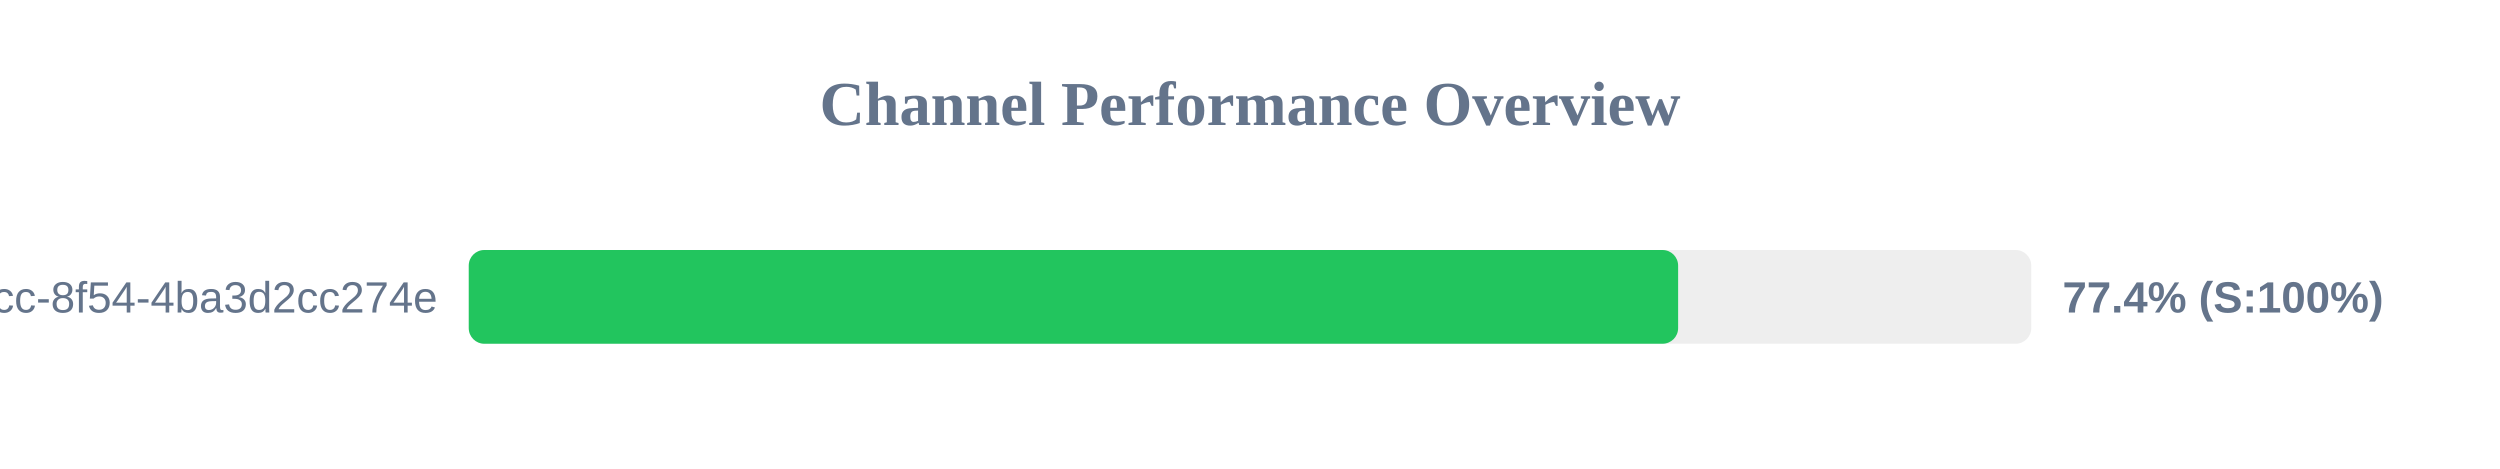
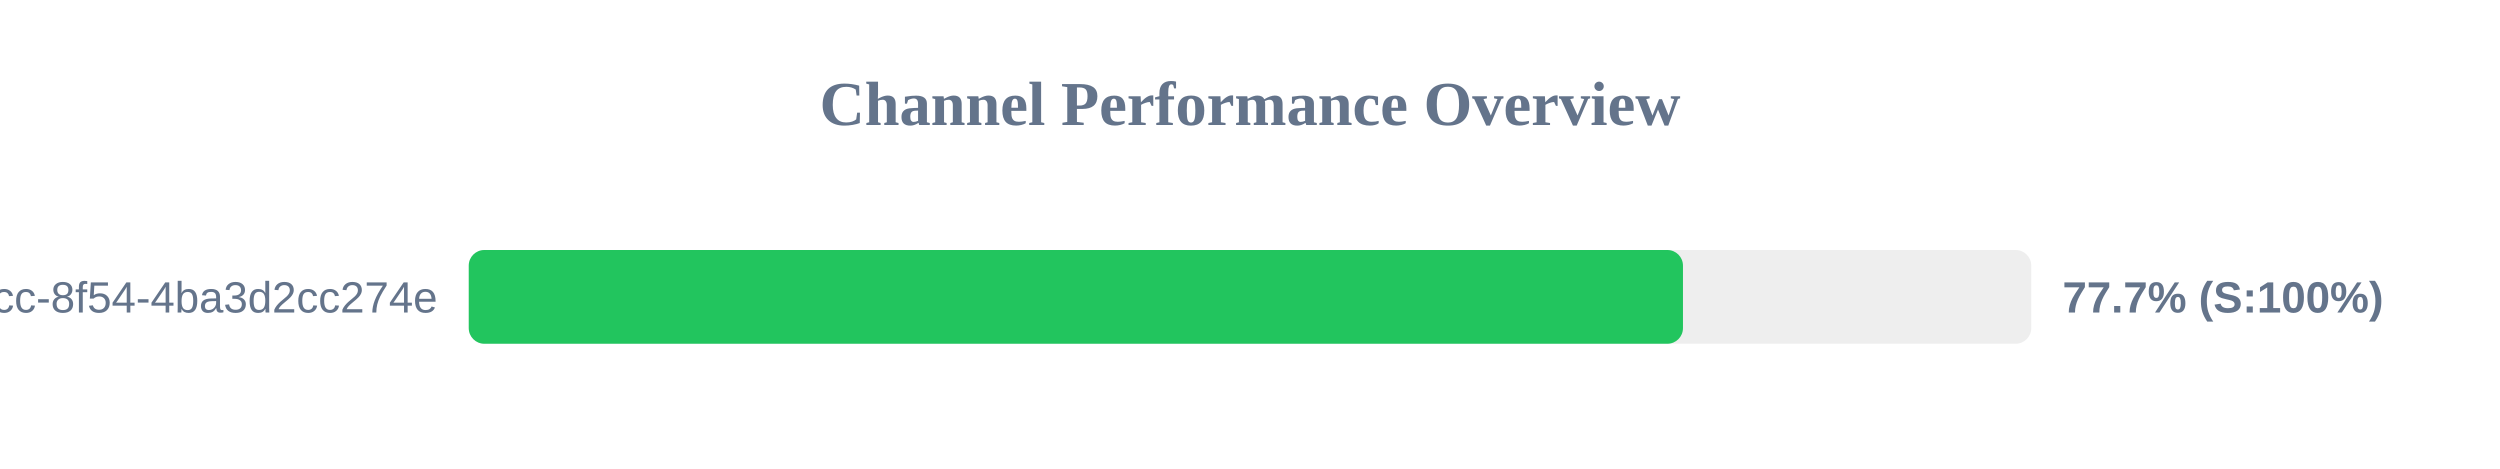
<svg xmlns="http://www.w3.org/2000/svg" width="800" height="150" version="1.1">
  <style>
        .row { font: 14px Arial; fill: #64748b; }
        .score { font: bold 14px Arial; fill: #64748b; }
    </style>
  <text x="400" y="40" text-anchor="middle" font-size="20px" font-weight="bold" fill="#64748b">Channel Performance Overview</text>
  <rect x="150" y="80" width="500" height="30" fill="#eee" rx="5" />
-   <rect x="150" y="80" width="387.0" height="30" fill="#22c55e" rx="5" />
+   <rect x="150" y="80" width="388.55" height="30" fill="#22c55e" rx="5" />
  <text x="140" y="100" text-anchor="end" class="row">?uuid=45cc0b3a-0adb-4dcc-8f54-4ba3d2cc274e</text>
-   <text x="660" y="100" text-anchor="start" class="score">77.4% (S:100%)</text>
+   <text x="660" y="100" text-anchor="start" class="score">77.7% (S:100%)</text>
</svg>
